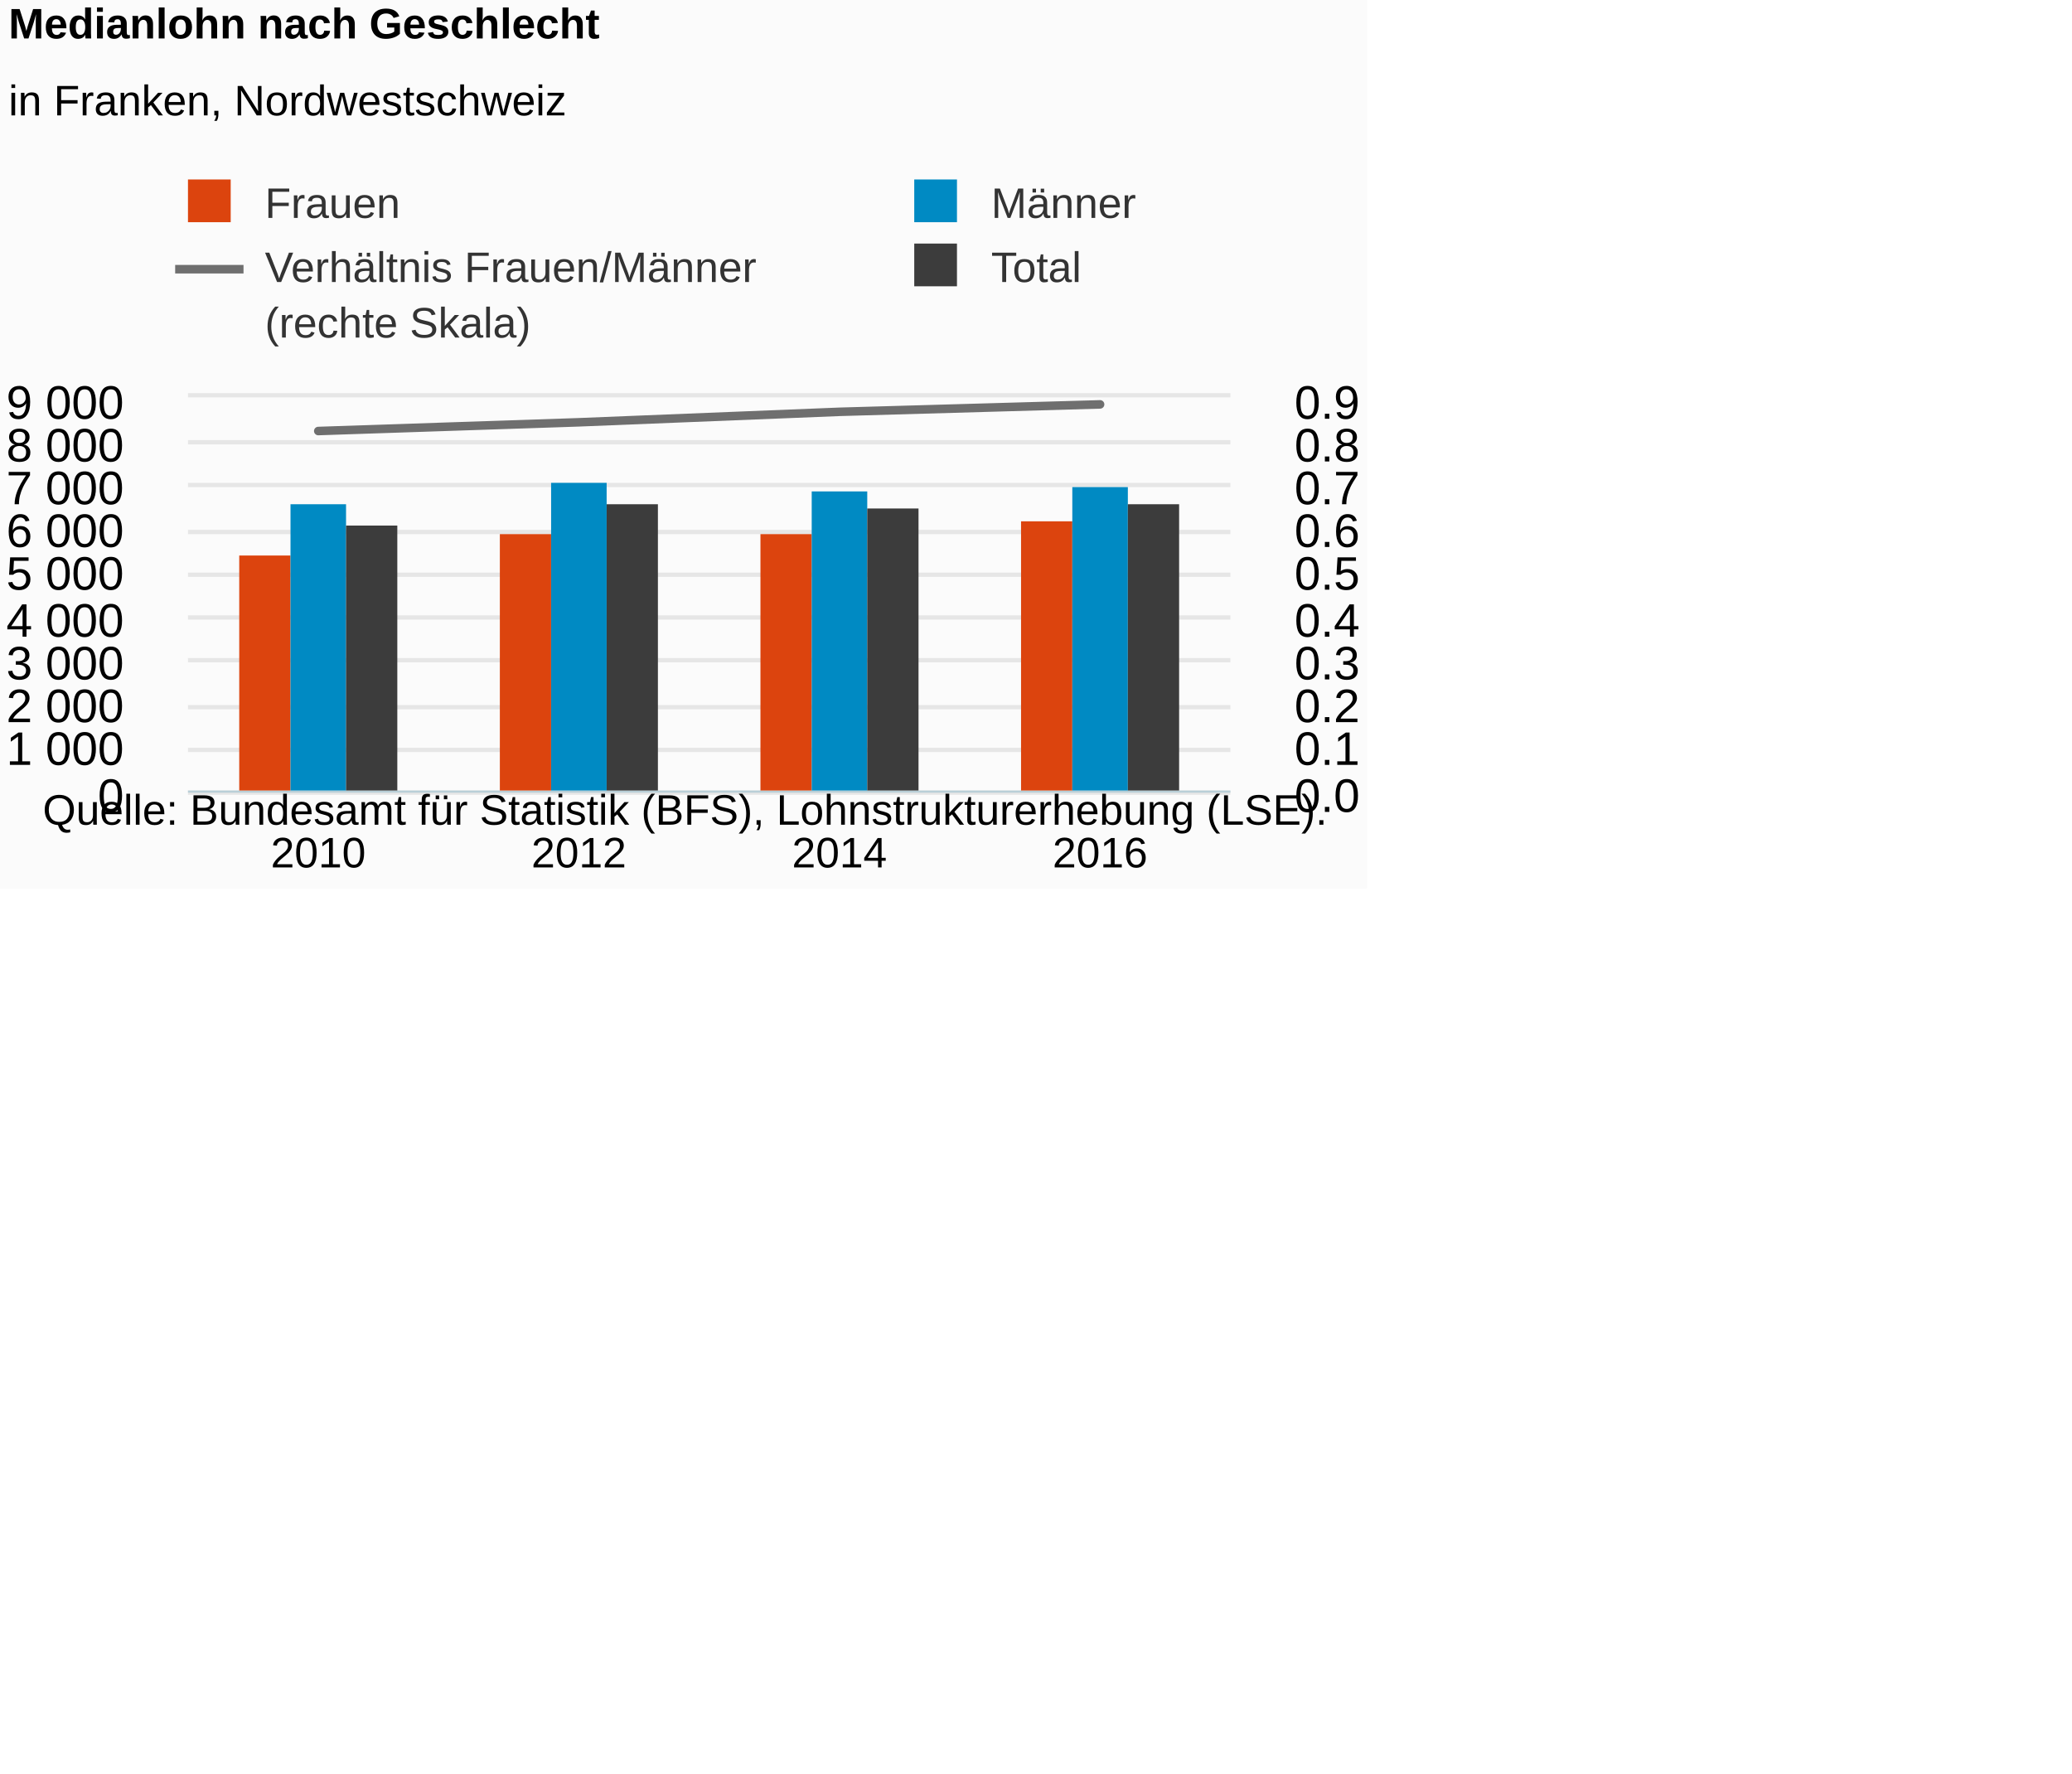
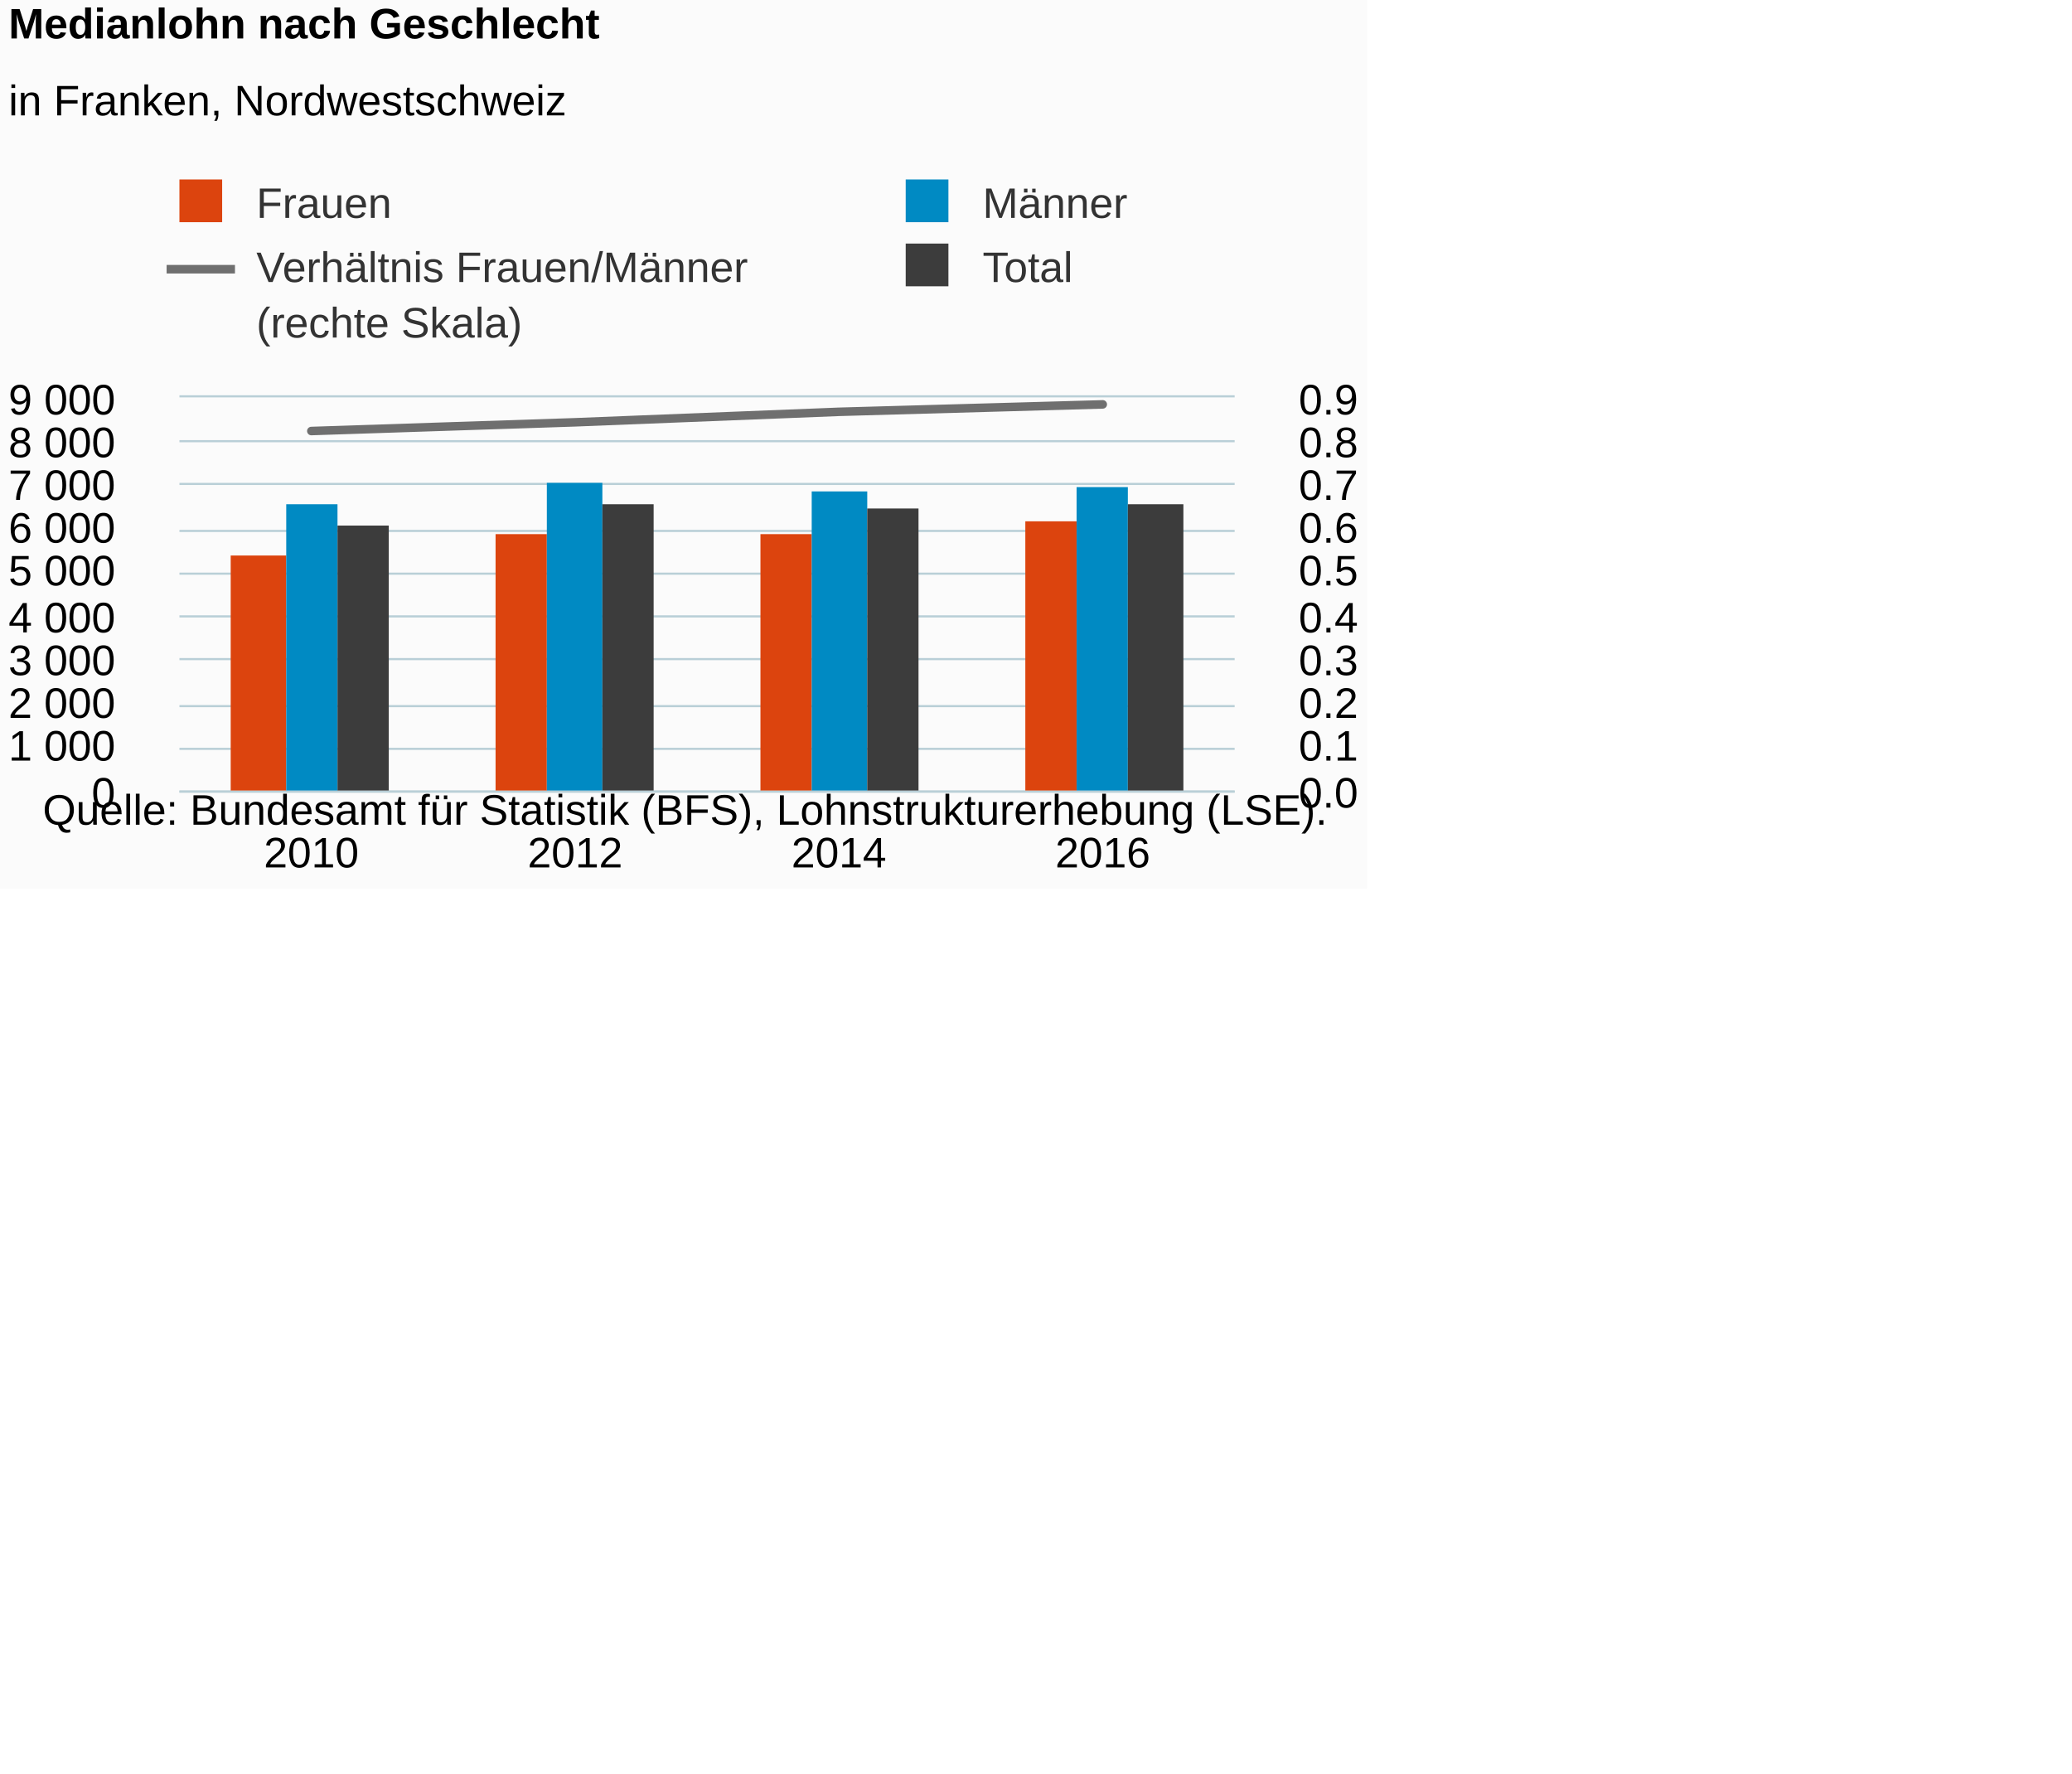
<svg xmlns="http://www.w3.org/2000/svg" version="1.1" class="highcharts-root" style="font-family:Arial;font-size:12px;" viewBox="0 0 485 415">
  <defs>
-     <clipPath id="highcharts-jejacs8-8">
-       <rect x="0" y="0" width="244" height="92" fill="none" />
+     <clipPath id="highcharts-t0k4r8t-8">
+       <rect x="0" y="0" width="247" height="92" fill="none" />
    </clipPath>
-     <clipPath id="highcharts-jejacs8-9">
-       <rect x="0" y="0" width="244" height="92" fill="none" />
+     <clipPath id="highcharts-t0k4r8t-9">
+       <rect x="0" y="0" width="247" height="92" fill="none" />
    </clipPath>
-     <clipPath id="highcharts-jejacs8-10">
-       <rect x="0" y="0" width="244" height="92" fill="none" />
+     <clipPath id="highcharts-t0k4r8t-10">
+       <rect x="0" y="0" width="247" height="92" fill="none" />
    </clipPath>
  </defs>
  <rect fill="#fbfbfb" class="highcharts-background" x="0" y="0" width="320" height="208" rx="0" ry="0" />
-   <rect fill="none" class="highcharts-plot-background" x="44" y="93" width="244" height="92" />
+   <rect fill="none" class="highcharts-plot-background" x="42" y="93" width="247" height="92" />
  <g class="highcharts-pane-group" data-z-index="0" />
  <g class="highcharts-grid highcharts-xaxis-grid " data-z-index="1">
-     <path fill="none" data-z-index="1" class="highcharts-grid-line" d="M 104.5 93 L 104.5 185" opacity="1" />
+     <path fill="none" data-z-index="1" class="highcharts-grid-line" d="M 103.5 93 L 103.5 185" opacity="1" />
    <path fill="none" data-z-index="1" class="highcharts-grid-line" d="M 165.5 93 L 165.5 185" opacity="1" />
    <path fill="none" data-z-index="1" class="highcharts-grid-line" d="M 226.5 93 L 226.5 185" opacity="1" />
-     <path fill="none" data-z-index="1" class="highcharts-grid-line" d="M 287.5 93 L 287.5 185" opacity="1" />
-     <path fill="none" data-z-index="1" class="highcharts-grid-line" d="M 43.5 93 L 43.5 185" opacity="1" />
+     <path fill="none" data-z-index="1" class="highcharts-grid-line" d="M 288.5 93 L 288.5 185" opacity="1" />
+     <path fill="none" data-z-index="1" class="highcharts-grid-line" d="M 41.5 93 L 41.5 185" opacity="1" />
  </g>
  <g class="highcharts-grid highcharts-yaxis-grid " data-z-index="1">
-     <path fill="none" stroke="#e6e6e6" stroke-width="1" data-z-index="1" class="highcharts-grid-line" d="M 44 185.5 L 288 185.5" opacity="1" />
-     <path fill="none" stroke="#e6e6e6" stroke-width="1" data-z-index="1" class="highcharts-grid-line" d="M 44 175.5 L 288 175.5" opacity="1" />
-     <path fill="none" stroke="#e6e6e6" stroke-width="1" data-z-index="1" class="highcharts-grid-line" d="M 44 165.5 L 288 165.5" opacity="1" />
-     <path fill="none" stroke="#e6e6e6" stroke-width="1" data-z-index="1" class="highcharts-grid-line" d="M 44 154.5 L 288 154.5" opacity="1" />
-     <path fill="none" stroke="#e6e6e6" stroke-width="1" data-z-index="1" class="highcharts-grid-line" d="M 44 144.5 L 288 144.5" opacity="1" />
-     <path fill="none" stroke="#e6e6e6" stroke-width="1" data-z-index="1" class="highcharts-grid-line" d="M 44 134.5 L 288 134.5" opacity="1" />
-     <path fill="none" stroke="#e6e6e6" stroke-width="1" data-z-index="1" class="highcharts-grid-line" d="M 44 124.5 L 288 124.5" opacity="1" />
-     <path fill="none" stroke="#e6e6e6" stroke-width="1" data-z-index="1" class="highcharts-grid-line" d="M 44 113.5 L 288 113.5" opacity="1" />
-     <path fill="none" stroke="#e6e6e6" stroke-width="1" data-z-index="1" class="highcharts-grid-line" d="M 44 103.5 L 288 103.5" opacity="1" />
-     <path fill="none" stroke="#e6e6e6" stroke-width="1" data-z-index="1" class="highcharts-grid-line" d="M 44 92.5 L 288 92.5" opacity="1" />
+     <path fill="none" stroke="#B9CFD7" stroke-width="0.5" data-z-index="1" class="highcharts-grid-line" d="M 42 185.25 L 289 185.25" opacity="1" />
+     <path fill="none" stroke="#B9CFD7" stroke-width="0.5" data-z-index="1" class="highcharts-grid-line" d="M 42 175.25 L 289 175.25" opacity="1" />
+     <path fill="none" stroke="#B9CFD7" stroke-width="0.5" data-z-index="1" class="highcharts-grid-line" d="M 42 165.25 L 289 165.25" opacity="1" />
+     <path fill="none" stroke="#B9CFD7" stroke-width="0.5" data-z-index="1" class="highcharts-grid-line" d="M 42 154.25 L 289 154.25" opacity="1" />
+     <path fill="none" stroke="#B9CFD7" stroke-width="0.5" data-z-index="1" class="highcharts-grid-line" d="M 42 144.25 L 289 144.25" opacity="1" />
+     <path fill="none" stroke="#B9CFD7" stroke-width="0.5" data-z-index="1" class="highcharts-grid-line" d="M 42 134.25 L 289 134.25" opacity="1" />
+     <path fill="none" stroke="#B9CFD7" stroke-width="0.5" data-z-index="1" class="highcharts-grid-line" d="M 42 124.25 L 289 124.25" opacity="1" />
+     <path fill="none" stroke="#B9CFD7" stroke-width="0.5" data-z-index="1" class="highcharts-grid-line" d="M 42 113.25 L 289 113.25" opacity="1" />
+     <path fill="none" stroke="#B9CFD7" stroke-width="0.5" data-z-index="1" class="highcharts-grid-line" d="M 42 103.25 L 289 103.25" opacity="1" />
+     <path fill="none" stroke="#B9CFD7" stroke-width="0.5" data-z-index="1" class="highcharts-grid-line" d="M 42 92.75 L 289 92.75" opacity="1" />
  </g>
  <g class="highcharts-grid highcharts-yaxis-grid " data-z-index="1">
-     <path fill="none" data-z-index="1" class="highcharts-grid-line" d="M 44 185.5 L 288 185.5" opacity="1" />
-     <path fill="none" data-z-index="1" class="highcharts-grid-line" d="M 44 175.5 L 288 175.5" opacity="1" />
-     <path fill="none" data-z-index="1" class="highcharts-grid-line" d="M 44 165.5 L 288 165.5" opacity="1" />
-     <path fill="none" data-z-index="1" class="highcharts-grid-line" d="M 44 154.5 L 288 154.5" opacity="1" />
-     <path fill="none" data-z-index="1" class="highcharts-grid-line" d="M 44 144.5 L 288 144.5" opacity="1" />
-     <path fill="none" data-z-index="1" class="highcharts-grid-line" d="M 44 134.5 L 288 134.5" opacity="1" />
-     <path fill="none" data-z-index="1" class="highcharts-grid-line" d="M 44 124.5 L 288 124.5" opacity="1" />
-     <path fill="none" data-z-index="1" class="highcharts-grid-line" d="M 44 113.5 L 288 113.5" opacity="1" />
-     <path fill="none" data-z-index="1" class="highcharts-grid-line" d="M 44 103.5 L 288 103.5" opacity="1" />
-     <path fill="none" data-z-index="1" class="highcharts-grid-line" d="M 44 93.5 L 288 93.5" opacity="1" />
+     <path fill="none" data-z-index="1" class="highcharts-grid-line" d="M 42 185.5 L 289 185.5" opacity="1" />
+     <path fill="none" data-z-index="1" class="highcharts-grid-line" d="M 42 175.5 L 289 175.5" opacity="1" />
+     <path fill="none" data-z-index="1" class="highcharts-grid-line" d="M 42 165.5 L 289 165.5" opacity="1" />
+     <path fill="none" data-z-index="1" class="highcharts-grid-line" d="M 42 154.5 L 289 154.5" opacity="1" />
+     <path fill="none" data-z-index="1" class="highcharts-grid-line" d="M 42 144.5 L 289 144.5" opacity="1" />
+     <path fill="none" data-z-index="1" class="highcharts-grid-line" d="M 42 134.5 L 289 134.5" opacity="1" />
+     <path fill="none" data-z-index="1" class="highcharts-grid-line" d="M 42 124.5 L 289 124.5" opacity="1" />
+     <path fill="none" data-z-index="1" class="highcharts-grid-line" d="M 42 113.5 L 289 113.5" opacity="1" />
+     <path fill="none" data-z-index="1" class="highcharts-grid-line" d="M 42 103.5 L 289 103.5" opacity="1" />
+     <path fill="none" data-z-index="1" class="highcharts-grid-line" d="M 42 93.5 L 289 93.5" opacity="1" />
  </g>
-   <rect fill="none" class="highcharts-plot-border" data-z-index="1" x="44" y="93" width="244" height="92" />
+   <rect fill="none" class="highcharts-plot-border" data-z-index="1" x="42" y="93" width="247" height="92" />
  <g class="highcharts-axis highcharts-xaxis " data-z-index="2">
-     <path fill="none" class="highcharts-axis-line" stroke="#B9CFD7" stroke-width="0.5" data-z-index="7" d="M 44 185.25 L 288 185.25" />
+     <path fill="none" class="highcharts-axis-line" stroke="#B9CFD7" stroke-width="0.5" data-z-index="7" d="M 42 185.25 L 289 185.25" />
  </g>
  <g class="highcharts-axis highcharts-yaxis " data-z-index="2">
-     <path fill="none" class="highcharts-axis-line" data-z-index="7" d="M 44 93 L 44 185" />
+     <path fill="none" class="highcharts-axis-line" data-z-index="7" d="M 42 93 L 42 185" />
  </g>
  <g class="highcharts-axis highcharts-yaxis " data-z-index="2">
-     <path fill="none" class="highcharts-axis-line" data-z-index="7" d="M 288 93 L 288 185" />
+     <path fill="none" class="highcharts-axis-line" data-z-index="7" d="M 289 93 L 289 185" />
  </g>
  <g class="highcharts-series-group" data-z-index="3">
-     <g data-z-index="0.1" class="highcharts-series highcharts-series-0 highcharts-column-series " transform="translate(44,93) scale(1 1)" clip-path="url(#highcharts-jejacs8-9)">
-       <rect x="12" y="37" width="12" height="56" fill="#DC440E" class="highcharts-point" />
-       <rect x="73" y="32" width="12" height="61" fill="#DC440E" class="highcharts-point" />
-       <rect x="134" y="32" width="12" height="61" fill="#DC440E" class="highcharts-point" />
-       <rect x="195" y="29" width="12" height="64" fill="#DC440E" class="highcharts-point" />
+     <g data-z-index="0.1" class="highcharts-series highcharts-series-0 highcharts-column-series " transform="translate(42,93) scale(1 1)" clip-path="url(#highcharts-t0k4r8t-9)">
+       <rect x="12" y="37" width="13" height="56" fill="#DC440E" class="highcharts-point" />
+       <rect x="74" y="32" width="12" height="61" fill="#DC440E" class="highcharts-point" />
+       <rect x="136" y="32" width="12" height="61" fill="#DC440E" class="highcharts-point" />
+       <rect x="198" y="29" width="12" height="64" fill="#DC440E" class="highcharts-point" />
    </g>
-     <g data-z-index="0.1" class="highcharts-markers highcharts-series-0 highcharts-column-series " transform="translate(44,93) scale(1 1)" clip-path="none" />
-     <g data-z-index="0.1" class="highcharts-series highcharts-series-1 highcharts-column-series " transform="translate(44,93) scale(1 1)" clip-path="url(#highcharts-jejacs8-9)">
-       <rect x="24" y="25" width="13" height="68" fill="#008AC3" class="highcharts-point" />
-       <rect x="85" y="20" width="13" height="73" fill="#008AC3" class="highcharts-point" />
-       <rect x="146" y="22" width="13" height="71" fill="#008AC3" class="highcharts-point" />
-       <rect x="207" y="21" width="13" height="72" fill="#008AC3" class="highcharts-point" />
+     <g data-z-index="0.1" class="highcharts-markers highcharts-series-0 highcharts-column-series " transform="translate(42,93) scale(1 1)" clip-path="none" />
+     <g data-z-index="0.1" class="highcharts-series highcharts-series-1 highcharts-column-series " transform="translate(42,93) scale(1 1)" clip-path="url(#highcharts-t0k4r8t-9)">
+       <rect x="25" y="25" width="12" height="68" fill="#008AC3" class="highcharts-point" />
+       <rect x="86" y="20" width="13" height="73" fill="#008AC3" class="highcharts-point" />
+       <rect x="148" y="22" width="13" height="71" fill="#008AC3" class="highcharts-point" />
+       <rect x="210" y="21" width="12" height="72" fill="#008AC3" class="highcharts-point" />
    </g>
-     <g data-z-index="0.1" class="highcharts-markers highcharts-series-1 highcharts-column-series " transform="translate(44,93) scale(1 1)" clip-path="none" />
-     <g data-z-index="0.1" class="highcharts-series highcharts-series-2 highcharts-column-series " transform="translate(44,93) scale(1 1)" clip-path="url(#highcharts-jejacs8-9)">
+     <g data-z-index="0.1" class="highcharts-markers highcharts-series-1 highcharts-column-series " transform="translate(42,93) scale(1 1)" clip-path="none" />
+     <g data-z-index="0.1" class="highcharts-series highcharts-series-2 highcharts-column-series " transform="translate(42,93) scale(1 1)" clip-path="url(#highcharts-t0k4r8t-9)">
      <rect x="37" y="30" width="12" height="63" fill="#3C3C3C" class="highcharts-point" />
-       <rect x="98" y="25" width="12" height="68" fill="#3C3C3C" class="highcharts-point" />
-       <rect x="159" y="26" width="12" height="67" fill="#3C3C3C" class="highcharts-point" />
-       <rect x="220" y="25" width="12" height="68" fill="#3C3C3C" class="highcharts-point" />
+       <rect x="99" y="25" width="12" height="68" fill="#3C3C3C" class="highcharts-point" />
+       <rect x="161" y="26" width="12" height="67" fill="#3C3C3C" class="highcharts-point" />
+       <rect x="222" y="25" width="13" height="68" fill="#3C3C3C" class="highcharts-point" />
    </g>
-     <g data-z-index="0.1" class="highcharts-markers highcharts-series-2 highcharts-column-series " transform="translate(44,93) scale(1 1)" clip-path="none" />
-     <g data-z-index="0.1" class="highcharts-series highcharts-series-3 highcharts-line-series " transform="translate(44,93) scale(1 1)" clip-path="url(#highcharts-jejacs8-10)">
-       <path fill="none" d="M 30.5 7.871 L 91.5 5.827 L 152.5 3.373 L 213.5 1.636" class="highcharts-graph" data-z-index="1" stroke="#6F6F6F" stroke-width="2" stroke-linejoin="round" stroke-linecap="round" />
+     <g data-z-index="0.1" class="highcharts-markers highcharts-series-2 highcharts-column-series " transform="translate(42,93) scale(1 1)" clip-path="none" />
+     <g data-z-index="0.1" class="highcharts-series highcharts-series-3 highcharts-line-series " transform="translate(42,93) scale(1 1)" clip-path="url(#highcharts-t0k4r8t-10)">
+       <path fill="none" d="M 30.875 7.871 L 92.625 5.827 L 154.375 3.373 L 216.125 1.636" class="highcharts-graph" data-z-index="1" stroke="#6F6F6F" stroke-width="2" stroke-linejoin="round" stroke-linecap="round" />
    </g>
-     <g data-z-index="0.1" class="highcharts-markers highcharts-series-3 highcharts-line-series " transform="translate(44,93) scale(1 1)" clip-path="none" />
+     <g data-z-index="0.1" class="highcharts-markers highcharts-series-3 highcharts-line-series " transform="translate(42,93) scale(1 1)" clip-path="none" />
  </g>
  <text x="2" text-anchor="start" class="highcharts-title" data-z-index="4" style="color:#000000;font-size:10px;font-weight:bold;fill:#000000;" y="9">
    <tspan>Medianlohn nach Geschlecht</tspan>
  </text>
  <text x="2" text-anchor="start" class="highcharts-subtitle" data-z-index="4" style="color:#000000;font-size:10px;font-weight:normal;font-family:Arial;fill:#000000;" y="27">
    <tspan>in Franken, Nordwestschweiz</tspan>
  </text>
-   <g class="highcharts-legend" data-z-index="7" transform="translate(41,43)">
+   <g class="highcharts-legend" data-z-index="7" transform="translate(39,43)">
    <rect fill="none" class="highcharts-legend-box" rx="0" ry="0" x="0" y="0" width="340" height="38" visibility="visible" />
    <g data-z-index="1">
      <g>
        <g class="highcharts-legend-item highcharts-column-series highcharts-color-undefined highcharts-series-0" data-z-index="1" transform="translate(0,-5)">
          <text x="21" style="color:#333333;font-size:10px;font-weight:normal;cursor:pointer;fill:#333333;" text-anchor="start" data-z-index="2" y="13">
            <tspan>Frauen</tspan>
          </text>
          <rect x="3" y="4" width="10" height="10" fill="#DC440E" class="highcharts-point" data-z-index="3" />
        </g>
        <g class="highcharts-legend-item highcharts-column-series highcharts-color-undefined highcharts-series-1" data-z-index="1" transform="translate(170,-5)">
          <text x="21" y="13" style="color:#333333;font-size:10px;font-weight:normal;cursor:pointer;fill:#333333;" text-anchor="start" data-z-index="2">
            <tspan>Männer</tspan>
          </text>
          <rect x="3" y="4" width="10" height="10" fill="#008AC3" class="highcharts-point" data-z-index="3" />
        </g>
        <g class="highcharts-legend-item highcharts-line-series highcharts-color-undefined highcharts-series-3" data-z-index="1" transform="translate(0,10)">
          <path fill="none" d="M 0 10 L 16 10" class="highcharts-graph" stroke="#6F6F6F" stroke-width="2" />
          <text x="21" y="13" style="color:#333333;font-size:10px;font-weight:normal;cursor:pointer;fill:#333333;" text-anchor="start" data-z-index="2">
            <tspan>Verhältnis Frauen/Männer</tspan>
            <tspan x="21" dy="13">(rechte Skala)</tspan>
          </text>
        </g>
        <g class="highcharts-legend-item highcharts-column-series highcharts-color-undefined highcharts-series-2" data-z-index="1" transform="translate(170,10)">
          <text x="21" y="13" style="color:#333333;font-size:10px;font-weight:normal;cursor:pointer;fill:#333333;" text-anchor="start" data-z-index="2">
            <tspan>Total</tspan>
          </text>
          <rect x="3" y="4" width="10" height="10" fill="#3C3C3C" class="highcharts-point" data-z-index="3" />
        </g>
      </g>
    </g>
  </g>
  <g class="highcharts-axis-labels highcharts-xaxis-labels " data-z-index="7">
-     <text x="74.5" style="color:#000000;cursor:default;font-size:10px;fill:#000000;" text-anchor="middle" transform="translate(0,0)" y="203" opacity="1">2010</text>
-     <text x="135.5" style="color:#000000;cursor:default;font-size:10px;fill:#000000;" text-anchor="middle" transform="translate(0,0)" y="203" opacity="1">2012</text>
-     <text x="196.5" style="color:#000000;cursor:default;font-size:10px;fill:#000000;" text-anchor="middle" transform="translate(0,0)" y="203" opacity="1">2014</text>
-     <text x="257.5" style="color:#000000;cursor:default;font-size:10px;fill:#000000;" text-anchor="middle" transform="translate(0,0)" y="203" opacity="1">2016</text>
+     <text x="72.875" style="color:#000000;cursor:default;font-size:10px;fill:#000000;" text-anchor="middle" transform="translate(0,0)" y="203" opacity="1">2010</text>
+     <text x="134.625" style="color:#000000;cursor:default;font-size:10px;fill:#000000;" text-anchor="middle" transform="translate(0,0)" y="203" opacity="1">2012</text>
+     <text x="196.375" style="color:#000000;cursor:default;font-size:10px;fill:#000000;" text-anchor="middle" transform="translate(0,0)" y="203" opacity="1">2014</text>
+     <text x="258.125" style="color:#000000;cursor:default;font-size:10px;fill:#000000;" text-anchor="middle" transform="translate(0,0)" y="203" opacity="1">2016</text>
  </g>
  <g class="highcharts-axis-labels highcharts-yaxis-labels " data-z-index="7">
-     <text x="29" style="color:#000000;cursor:default;font-size:11px;fill:#000000;" text-anchor="end" transform="translate(0,0)" y="190" opacity="1">0</text>
-     <text x="29" style="color:#000000;cursor:default;font-size:11px;fill:#000000;" text-anchor="end" transform="translate(0,0)" y="179" opacity="1">
+     <text x="27" style="color:#000000;cursor:default;font-size:10px;fill:#000000;" text-anchor="end" transform="translate(0,0)" y="189" opacity="1">0</text>
+     <text x="27" style="color:#000000;cursor:default;font-size:10px;fill:#000000;" text-anchor="end" transform="translate(0,0)" y="178" opacity="1">
      <tspan>1 000</tspan>
    </text>
-     <text x="29" style="color:#000000;cursor:default;font-size:11px;fill:#000000;" text-anchor="end" transform="translate(0,0)" y="169" opacity="1">
+     <text x="27" style="color:#000000;cursor:default;font-size:10px;fill:#000000;" text-anchor="end" transform="translate(0,0)" y="168" opacity="1">
      <tspan>2 000</tspan>
    </text>
-     <text x="29" style="color:#000000;cursor:default;font-size:11px;fill:#000000;" text-anchor="end" transform="translate(0,0)" y="159" opacity="1">
+     <text x="27" style="color:#000000;cursor:default;font-size:10px;fill:#000000;" text-anchor="end" transform="translate(0,0)" y="158" opacity="1">
      <tspan>3 000</tspan>
    </text>
-     <text x="29" style="color:#000000;cursor:default;font-size:11px;fill:#000000;" text-anchor="end" transform="translate(0,0)" y="149" opacity="1">
+     <text x="27" style="color:#000000;cursor:default;font-size:10px;fill:#000000;" text-anchor="end" transform="translate(0,0)" y="148" opacity="1">
      <tspan>4 000</tspan>
    </text>
-     <text x="29" style="color:#000000;cursor:default;font-size:11px;fill:#000000;" text-anchor="end" transform="translate(0,0)" y="138" opacity="1">
+     <text x="27" style="color:#000000;cursor:default;font-size:10px;fill:#000000;" text-anchor="end" transform="translate(0,0)" y="137" opacity="1">
      <tspan>5 000</tspan>
    </text>
-     <text x="29" style="color:#000000;cursor:default;font-size:11px;fill:#000000;" text-anchor="end" transform="translate(0,0)" y="128" opacity="1">
+     <text x="27" style="color:#000000;cursor:default;font-size:10px;fill:#000000;" text-anchor="end" transform="translate(0,0)" y="127" opacity="1">
      <tspan>6 000</tspan>
    </text>
-     <text x="29" style="color:#000000;cursor:default;font-size:11px;fill:#000000;" text-anchor="end" transform="translate(0,0)" y="118" opacity="1">
+     <text x="27" style="color:#000000;cursor:default;font-size:10px;fill:#000000;" text-anchor="end" transform="translate(0,0)" y="117" opacity="1">
      <tspan>7 000</tspan>
    </text>
-     <text x="29" style="color:#000000;cursor:default;font-size:11px;fill:#000000;" text-anchor="end" transform="translate(0,0)" y="108" opacity="1">
+     <text x="27" style="color:#000000;cursor:default;font-size:10px;fill:#000000;" text-anchor="end" transform="translate(0,0)" y="107" opacity="1">
      <tspan>8 000</tspan>
    </text>
-     <text x="29" style="color:#000000;cursor:default;font-size:11px;fill:#000000;" text-anchor="end" transform="translate(0,0)" y="98" opacity="1">
+     <text x="27" style="color:#000000;cursor:default;font-size:10px;fill:#000000;" text-anchor="end" transform="translate(0,0)" y="97" opacity="1">
      <tspan>9 000</tspan>
    </text>
  </g>
  <g class="highcharts-axis-labels highcharts-yaxis-labels " data-z-index="7">
-     <text x="303" style="color:#000000;cursor:default;font-size:11px;fill:#000000;" text-anchor="start" transform="translate(0,0)" y="190" opacity="1">0.0</text>
-     <text x="303" style="color:#000000;cursor:default;font-size:11px;fill:#000000;" text-anchor="start" transform="translate(0,0)" y="179" opacity="1">0.1</text>
-     <text x="303" style="color:#000000;cursor:default;font-size:11px;fill:#000000;" text-anchor="start" transform="translate(0,0)" y="169" opacity="1">0.2</text>
-     <text x="303" style="color:#000000;cursor:default;font-size:11px;fill:#000000;" text-anchor="start" transform="translate(0,0)" y="159" opacity="1">0.3</text>
-     <text x="303" style="color:#000000;cursor:default;font-size:11px;fill:#000000;" text-anchor="start" transform="translate(0,0)" y="149" opacity="1">0.4</text>
-     <text x="303" style="color:#000000;cursor:default;font-size:11px;fill:#000000;" text-anchor="start" transform="translate(0,0)" y="138" opacity="1">0.5</text>
-     <text x="303" style="color:#000000;cursor:default;font-size:11px;fill:#000000;" text-anchor="start" transform="translate(0,0)" y="128" opacity="1">0.6</text>
-     <text x="303" style="color:#000000;cursor:default;font-size:11px;fill:#000000;" text-anchor="start" transform="translate(0,0)" y="118" opacity="1">0.7</text>
-     <text x="303" style="color:#000000;cursor:default;font-size:11px;fill:#000000;" text-anchor="start" transform="translate(0,0)" y="108" opacity="1">0.8</text>
-     <text x="303" style="color:#000000;cursor:default;font-size:11px;fill:#000000;" text-anchor="start" transform="translate(0,0)" y="98" opacity="1">0.9</text>
+     <text x="304" style="color:#000000;cursor:default;font-size:10px;fill:#000000;" text-anchor="start" transform="translate(0,0)" y="189" opacity="1">0.0</text>
+     <text x="304" style="color:#000000;cursor:default;font-size:10px;fill:#000000;" text-anchor="start" transform="translate(0,0)" y="178" opacity="1">0.1</text>
+     <text x="304" style="color:#000000;cursor:default;font-size:10px;fill:#000000;" text-anchor="start" transform="translate(0,0)" y="168" opacity="1">0.2</text>
+     <text x="304" style="color:#000000;cursor:default;font-size:10px;fill:#000000;" text-anchor="start" transform="translate(0,0)" y="158" opacity="1">0.3</text>
+     <text x="304" style="color:#000000;cursor:default;font-size:10px;fill:#000000;" text-anchor="start" transform="translate(0,0)" y="148" opacity="1">0.4</text>
+     <text x="304" style="color:#000000;cursor:default;font-size:10px;fill:#000000;" text-anchor="start" transform="translate(0,0)" y="137" opacity="1">0.5</text>
+     <text x="304" style="color:#000000;cursor:default;font-size:10px;fill:#000000;" text-anchor="start" transform="translate(0,0)" y="127" opacity="1">0.6</text>
+     <text x="304" style="color:#000000;cursor:default;font-size:10px;fill:#000000;" text-anchor="start" transform="translate(0,0)" y="117" opacity="1">0.7</text>
+     <text x="304" style="color:#000000;cursor:default;font-size:10px;fill:#000000;" text-anchor="start" transform="translate(0,0)" y="107" opacity="1">0.8</text>
+     <text x="304" style="color:#000000;cursor:default;font-size:10px;fill:#000000;" text-anchor="start" transform="translate(0,0)" y="97" opacity="1">0.9</text>
  </g>
  <text x="10" class="highcharts-credits" text-anchor="start" data-z-index="8" style="cursor:default;color:#000000;font-size:10;fill:#000000;" y="193">
    <tspan>Quelle: Bundesamt für Statistik (BFS), Lohnstrukturerhebung (LSE).</tspan>
  </text>
</svg>
